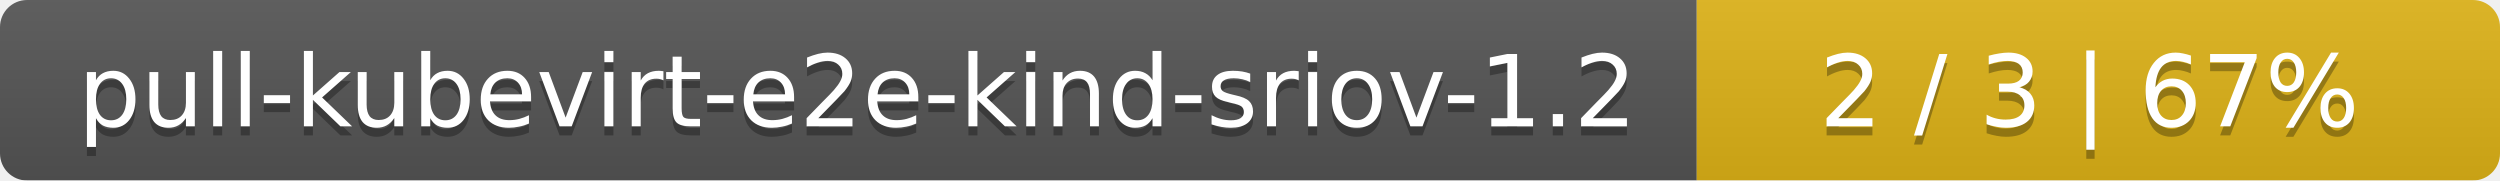
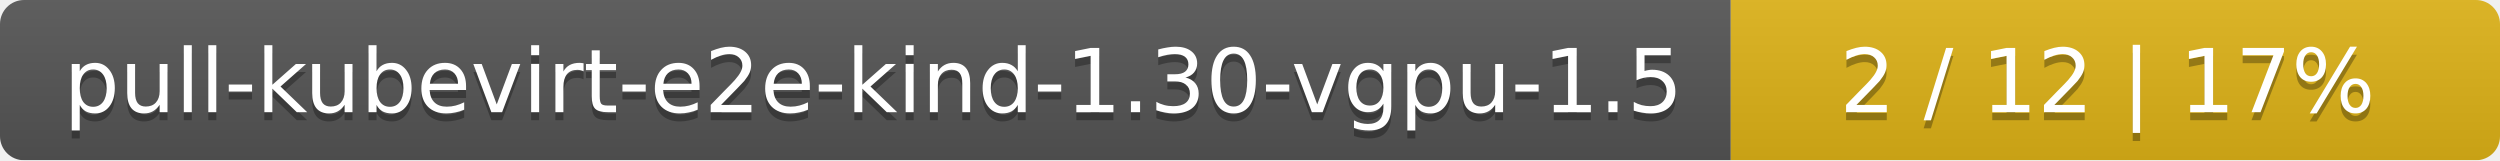
- <svg xmlns="http://www.w3.org/2000/svg" width="277" height="20">
+ <svg xmlns="http://www.w3.org/2000/svg" width="312" height="20">
  <linearGradient id="smooth" x2="0" y2="100%">
    <stop offset="0" stop-color="#bbb" stop-opacity=".1" />
    <stop offset="1" stop-opacity=".1" />
  </linearGradient>
  <mask id="round">
-     <rect width="277" height="20" rx="3" fill="#fff" />
+     <rect width="312" height="20" rx="3" fill="#fff" />
  </mask>
  <g mask="url(#round)">
-     <rect width="188" height="20" fill="#555" />
-     <rect x="188" width="89" height="20" fill="#dfb317" />
-     <rect width="277" height="20" fill="url(#smooth)" />
+     <rect width="216" height="20" fill="#555" />
+     <rect x="216" width="96" height="20" fill="#dfb317" />
+     <rect width="312" height="20" fill="url(#smooth)" />
  </g>
  <g fill="#fff" text-anchor="middle" font-family="DejaVu Sans,Verdana,Geneva,sans-serif" font-size="11">
-     <text x="95" y="15" fill="#010101" fill-opacity=".3">pull-kubevirt-e2e-kind-sriov-1.2</text>
-     <text x="95" y="14">pull-kubevirt-e2e-kind-sriov-1.2</text>
-     <text x="231.5" y="15" fill="#010101" fill-opacity=".3">2 / 3    |    67%</text>
-     <text x="231.5" y="14">2 / 3    |    67%</text>
+     <text x="109" y="15" fill="#010101" fill-opacity=".3">pull-kubevirt-e2e-kind-1.30-vgpu-1.5</text>
+     <text x="109" y="14">pull-kubevirt-e2e-kind-1.30-vgpu-1.5</text>
+     <text x="263" y="15" fill="#010101" fill-opacity=".3">2 / 12    |    17%</text>
+     <text x="263" y="14">2 / 12    |    17%</text>
  </g>
</svg>
